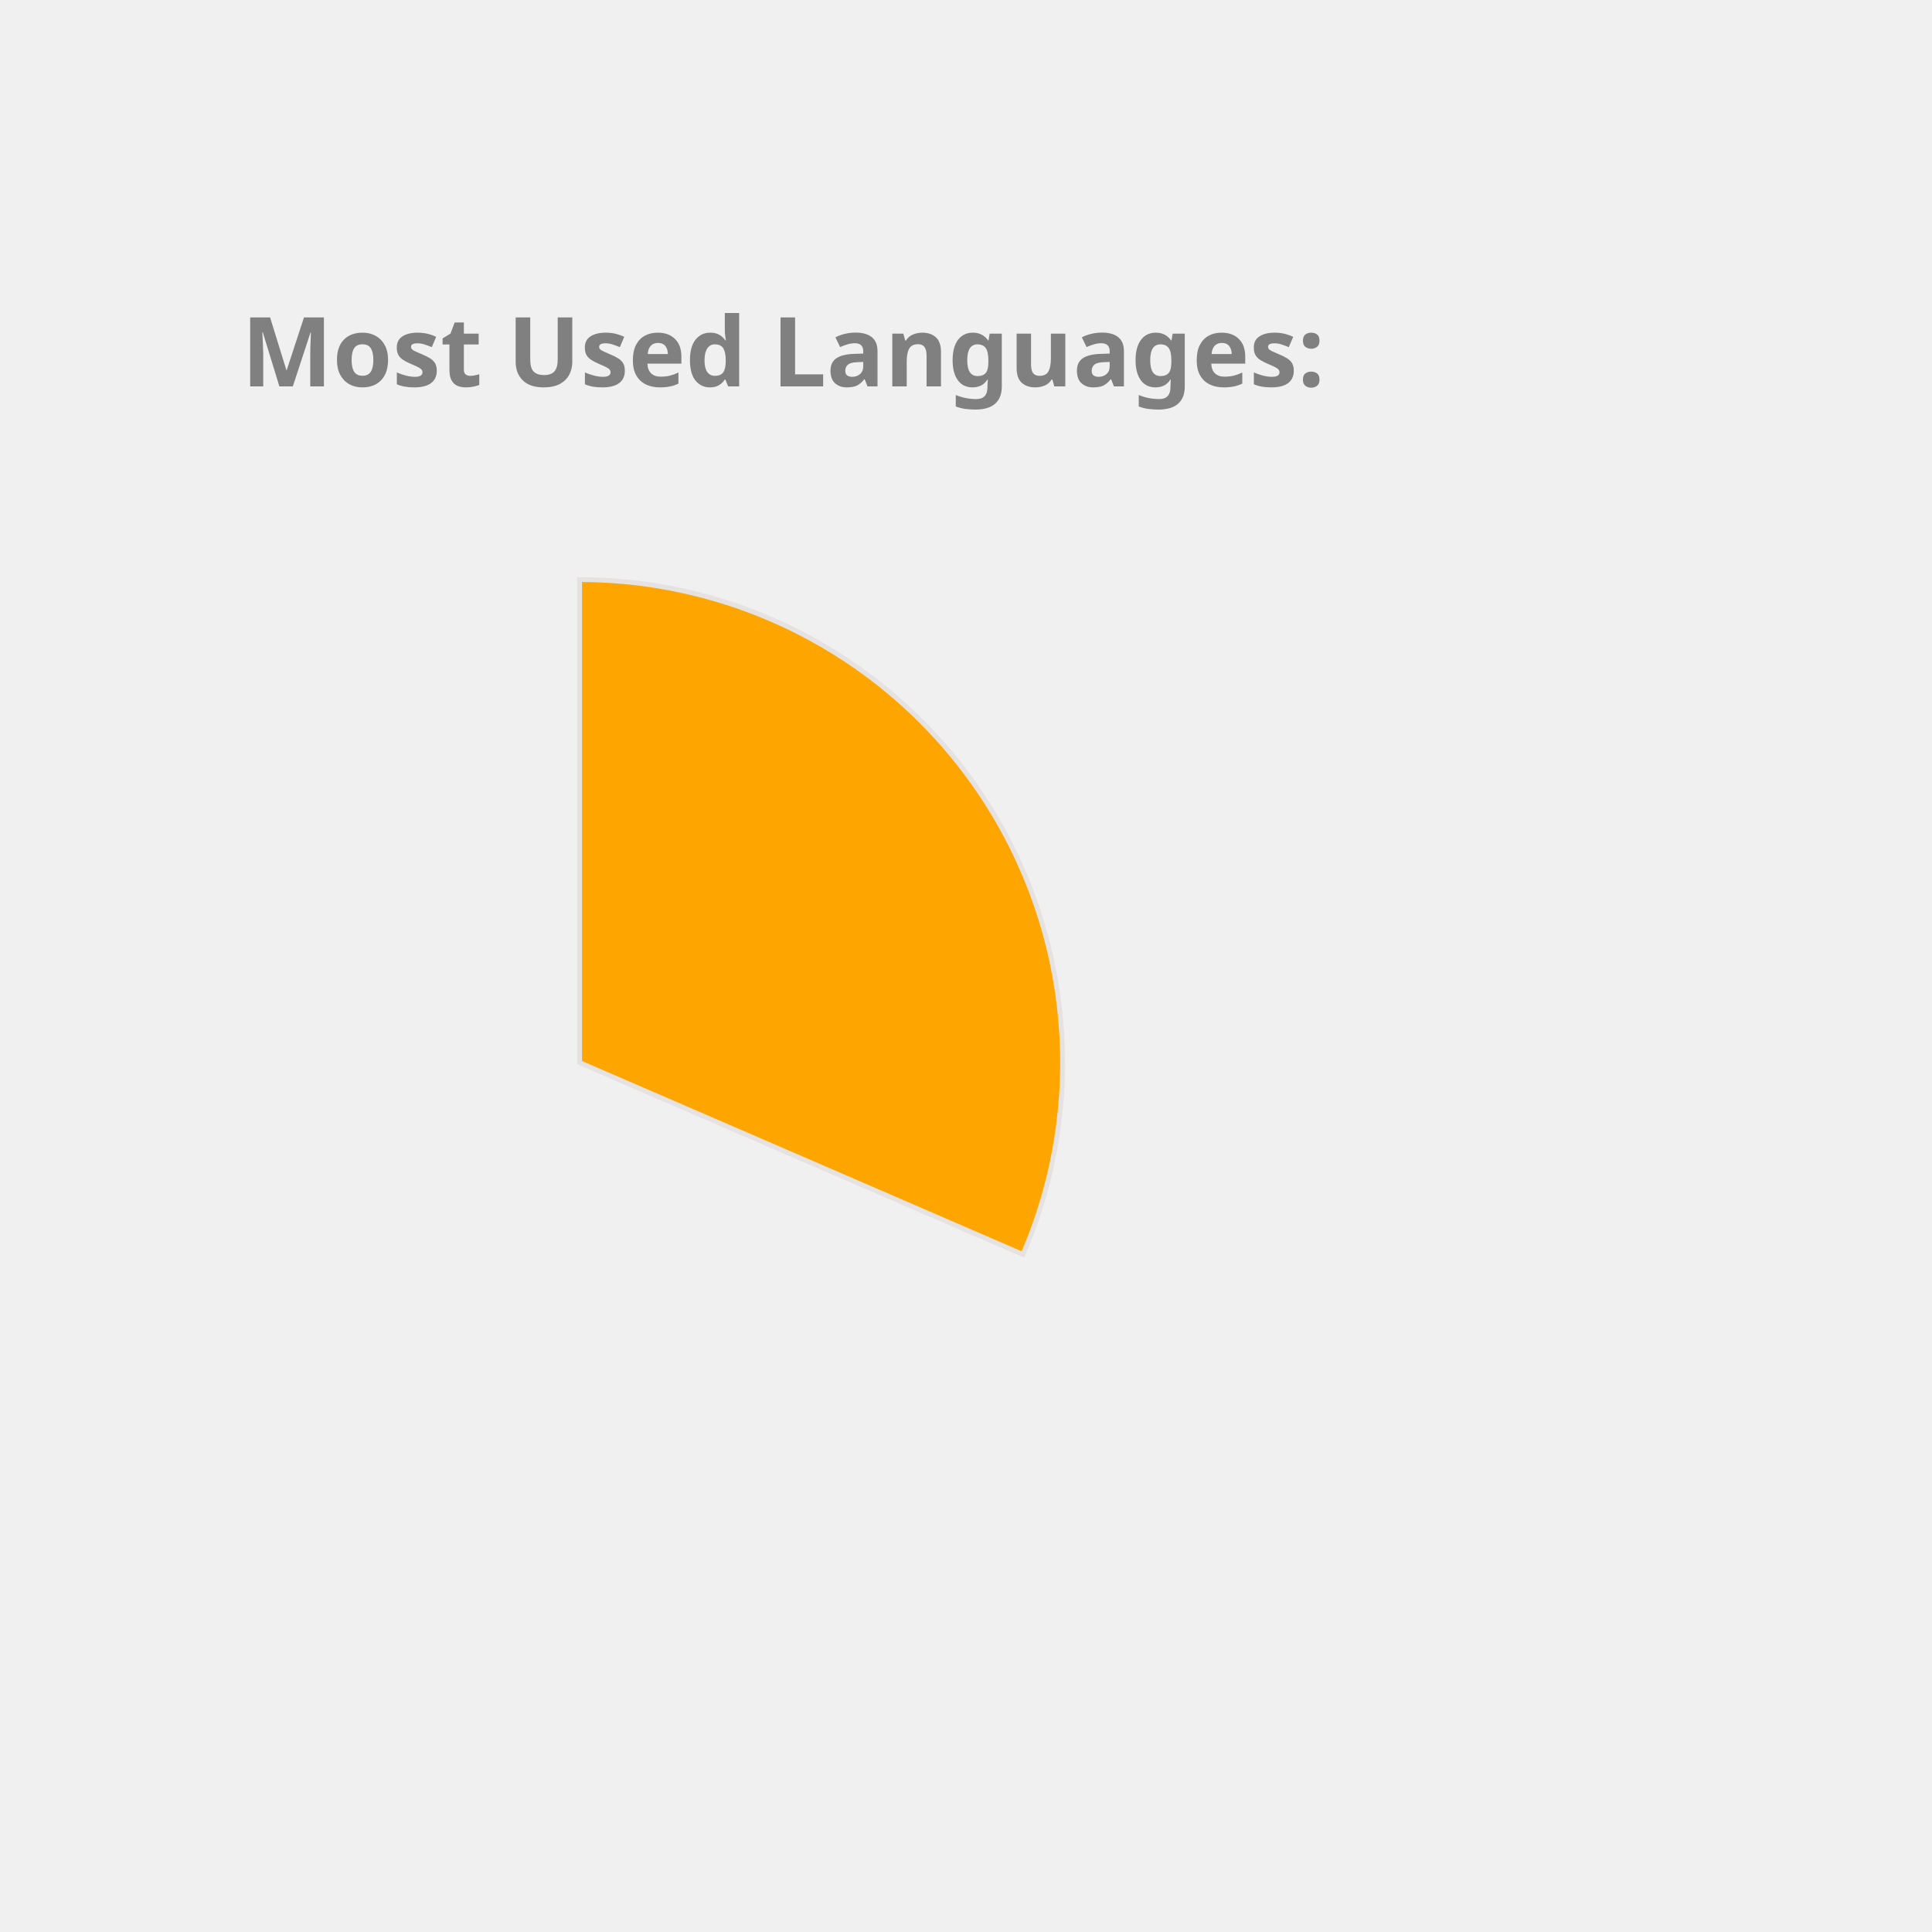
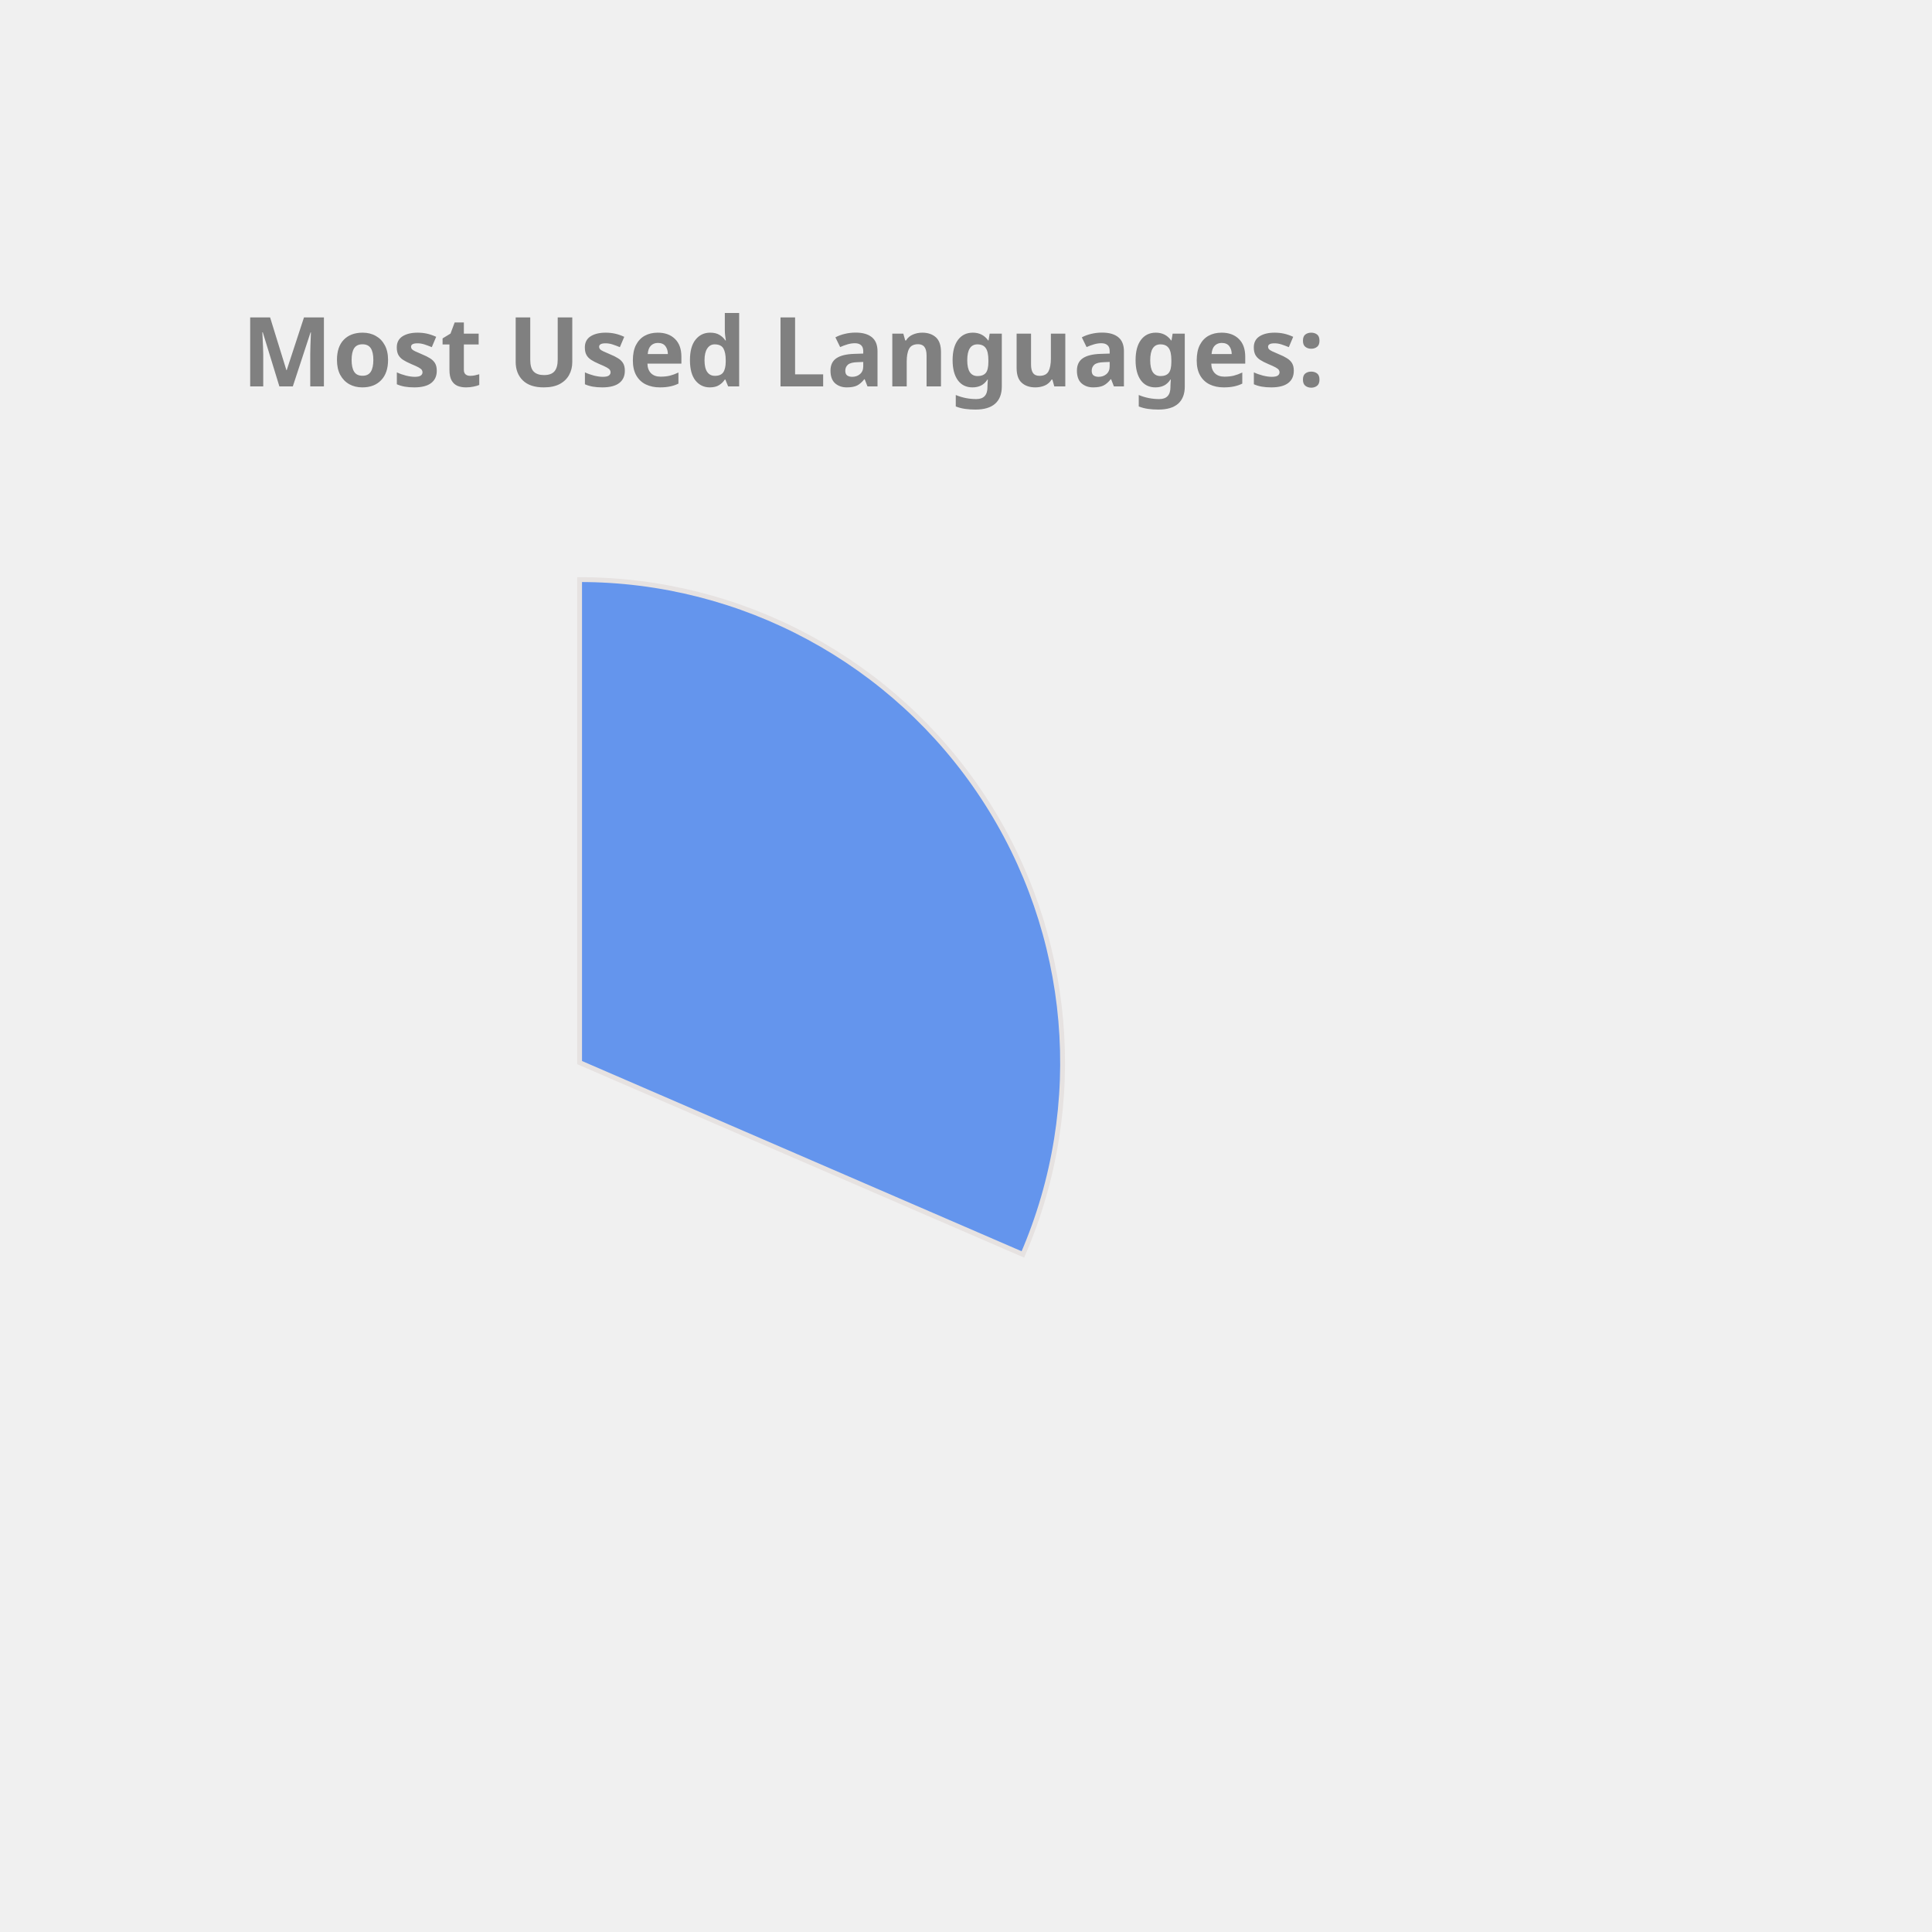
<svg xmlns="http://www.w3.org/2000/svg" height="350px" width="350px" viewBox="0 0 400 400">
  <style> 
        .label {
                font: bold 20px sans-serif;
                color: #404040;
                -webkit-text-stroke: 1px white;
        }

        path {
                stroke: #E6E2E1;
                stroke-width: 1px;
                transform: translate(60px, 100px);
        }

        .path_1 {
                animation: fadeIn 5s linear forwards;
        }

        .path_2 {
                transform: scale(0);
                animation: fadeIn 5s linear forwards 5s;
        }


        
        .path_3 {
                transform: scale(0);
                animation: fadeIn 5s linear forwards 10s;
        }


        .path_4 {
                transform: scale(0);
                animation: fadeIn 5s linear forwards 15s;
        }

        .path_5 {
                transform: scale(0);
                animation: fadeIn 5s linear forwards 20s;
        }

        .path_6 {
                transform: scale(0);
                animation: fadeIn 5s linear forwards 25s;
        }

        .path_7 {
                transform: scale(0);
                animation: fadeIn 5s linear forwards 30s;
        }

        .path_8 {
                transform: scale(0);
                animation: fadeIn 5s linear forwards 35s;
        }

        .path_9 {
                transform: scale(0);
                animation: fadeIn 5s linear forwards 40s;
        }

        .path_10 {
                transform: scale(0);
                animation: fadeIn 5s linear forwards 45s;
        }

        @keyframes fadeIn {
                0% {                        
                        transform: translate(250px, 300px) rotate(0deg) scale(0);
                        
                }
                50% {
                        transform: translate(150px, 220px) rotate(180deg) scale(0.5);
                        
                }
                
                100% {
                        transform: translate(60px, 120px) rotate(360deg) scale(1);
                        
                }
        }
        .txt_1 {
                opacity: 0;
                animation: txtShow 5s linear forwards 0s;
        }

        .txt_2 {
                opacity: 0;
                animation: txtShow 5s linear forwards 5s;
        }

        .txt_3 {
                opacity: 0;
                animation: txtShow 5s linear forwards 10s;
        }

        .txt_4 {
                opacity: 0;
                animation: txtShow 5s linear forwards 15s;
        }

        .txt_5 {
                opacity: 0;
                animation: txtShow 5s linear forwards 20s;
        }

        .txt_6 {
                opacity: 0;
                animation: txtShow 5s linear forwards 25s;
        }

        .txt_7 {
                opacity: 0;
                animation: txtShow 5s linear forwards 30s;
        }

        .txt_8 {
                opacity: 0;
                animation: txtShow 5s linear forwards 35s;
        }

        .txt_9 {
                opacity: 0;
                animation: txtShow 5s linear forwards 40s;
        }

        .txt_10 {
                opacity: 0;
                animation: txtShow 5s linear forwards 45s;
        }

        @keyframes txtShow {
                0% {                        
                        opacity: 0;
                        transform: translate(0px, 0px) scale(0);
                }
                100% {
                        opacity: 1;
                        transform: translate(0px, 0px) scale(1);
                        
                }
        }
</style>
-   <path class="path_1" d="M 60,120 L 60,20 A 100,100 0 0 1 151.775,159.715 Z" fill="Orange" stroke="#fff" stroke-width="2" />
-   <text class="txt_1" x="260" y="150" fill="Orange" stroke="Orange" stroke-width="1">C++</text>
-   <path class="path_2" d="M 60,120 L 151.775,159.715 A 100,100 0 0 1 -1.786,198.629 Z" fill="LightSeaGreen" stroke="#fff" stroke-width="2" />
-   <text class="txt_2" x="260" y="170" fill="LightSeaGreen" stroke="LightSeaGreen" stroke-width="1">JavaScript</text>
-   <path class="path_3" d="M 60,120 L -1.786,198.629 A 100,100 0 0 1 -39.288,108.09 Z" fill="DarkKhaki" stroke="#fff" stroke-width="2" />
-   <text class="txt_3" x="260" y="190" fill="DarkKhaki" stroke="DarkKhaki" stroke-width="1">Python</text>
-   <path class="path_4" d="M 60,120 L -39.288,108.09 A 100,100 0 0 1 -17.846,57.231 Z" fill="Salmon" stroke="#fff" stroke-width="2" />
-   <text class="txt_4" x="260" y="210" fill="Salmon" stroke="Salmon" stroke-width="1">Jupyter Notebook</text>
-   <path class="path_5" d="M 60,120 L -17.846,57.231 A 100,100 0 0 1 26.718,25.701 Z" fill="MediumTurquoise" stroke="#fff" stroke-width="2" />
-   <text class="txt_5" x="260" y="230" fill="MediumTurquoise" stroke="MediumTurquoise" stroke-width="1">Java</text>
-   <path class="path_6" d="M 60,120 L 26.718,25.701 A 100,100 0 0 1 41.879,21.655 Z" fill="Orchid" stroke="#fff" stroke-width="2" />
-   <text class="txt_6" x="260" y="250" fill="Orchid" stroke="Orchid" stroke-width="1">HTML</text>
-   <path class="path_7" d="M 60,120 L 41.879,21.655 A 100,100 0 0 1 48.714,20.639 Z" fill="MediumAquaMarine" stroke="#fff" stroke-width="2" />
-   <text class="txt_7" x="260" y="270" fill="MediumAquaMarine" stroke="MediumAquaMarine" stroke-width="1">C</text>
+   <path class="path_1" d="M 60,120 L 60,20 A 100,100 0 0 1 151.775,159.715 Z" fill="CornflowerBlue" stroke="#fff" stroke-width="2" />
+   <text class="txt_1" x="260" y="150" fill="CornflowerBlue" stroke="CornflowerBlue" stroke-width="1">C++</text>
+   <path class="path_2" d="M 60,120 L 151.775,159.715 A 100,100 0 0 1 -1.786,198.629 Z" fill="RosyBrown" stroke="#fff" stroke-width="2" />
+   <text class="txt_2" x="260" y="170" fill="RosyBrown" stroke="RosyBrown" stroke-width="1">JavaScript</text>
+   <path class="path_3" d="M 60,120 L -1.786,198.629 A 100,100 0 0 1 -39.288,108.09 Z" fill="Orange" stroke="#fff" stroke-width="2" />
+   <text class="txt_3" x="260" y="190" fill="Orange" stroke="Orange" stroke-width="1">Python</text>
+   <path class="path_4" d="M 60,120 L -39.288,108.09 A 100,100 0 0 1 -17.846,57.231 Z" fill="MediumTurquoise" stroke="#fff" stroke-width="2" />
+   <text class="txt_4" x="260" y="210" fill="MediumTurquoise" stroke="MediumTurquoise" stroke-width="1">Jupyter Notebook</text>
+   <path class="path_5" d="M 60,120 L -17.846,57.231 A 100,100 0 0 1 26.718,25.701 Z" fill="DarkKhaki" stroke="#fff" stroke-width="2" />
+   <text class="txt_5" x="260" y="230" fill="DarkKhaki" stroke="DarkKhaki" stroke-width="1">Java</text>
+   <path class="path_6" d="M 60,120 L 26.718,25.701 A 100,100 0 0 1 41.879,21.655 Z" fill="Tomato" stroke="#fff" stroke-width="2" />
+   <text class="txt_6" x="260" y="250" fill="Tomato" stroke="Tomato" stroke-width="1">HTML</text>
+   <path class="path_7" d="M 60,120 L 41.879,21.655 A 100,100 0 0 1 48.714,20.639 Z" fill="Crimson" stroke="#fff" stroke-width="2" />
+   <text class="txt_7" x="260" y="270" fill="Crimson" stroke="Crimson" stroke-width="1">C</text>
  <path class="path_8" d="M 60,120 L 48.714,20.639 A 100,100 0 0 1 54.348,20.16 Z" fill="Tan" stroke="#fff" stroke-width="2" />
  <text class="txt_8" x="260" y="290" fill="Tan" stroke="Tan" stroke-width="1">Shell</text>
-   <path class="path_9" d="M 60,120 L 54.348,20.16 A 100,100 0 0 1 58.115,20.018 Z" fill="Coral" stroke="#fff" stroke-width="2" />
-   <text class="txt_9" x="260" y="310" fill="Coral" stroke="Coral" stroke-width="1">SCSS</text>
-   <path class="path_10" d="M 60,120 L 58.115,20.018 A 100,100 0 0 1 60.628,20.002 Z" fill="CornflowerBlue" stroke="#fff" stroke-width="2" />
-   <text class="txt_10" x="260" y="330" fill="CornflowerBlue" stroke="CornflowerBlue" stroke-width="1">CSS</text>
+   <path class="path_9" d="M 60,120 L 54.348,20.16 A 100,100 0 0 1 58.115,20.018 Z" fill="SteelBlue" stroke="#fff" stroke-width="2" />
+   <text class="txt_9" x="260" y="310" fill="SteelBlue" stroke="SteelBlue" stroke-width="1">SCSS</text>
+   <path class="path_10" d="M 60,120 L 58.115,20.018 A 100,100 0 0 1 60.628,20.002 Z" fill="Coral" stroke="#fff" stroke-width="2" />
+   <text class="txt_10" x="260" y="330" fill="Coral" stroke="Coral" stroke-width="1">CSS</text>
  <g class="label">
    <text x="50" y="80" fill="grey">Most Used Languages:</text>
  </g>
</svg>
